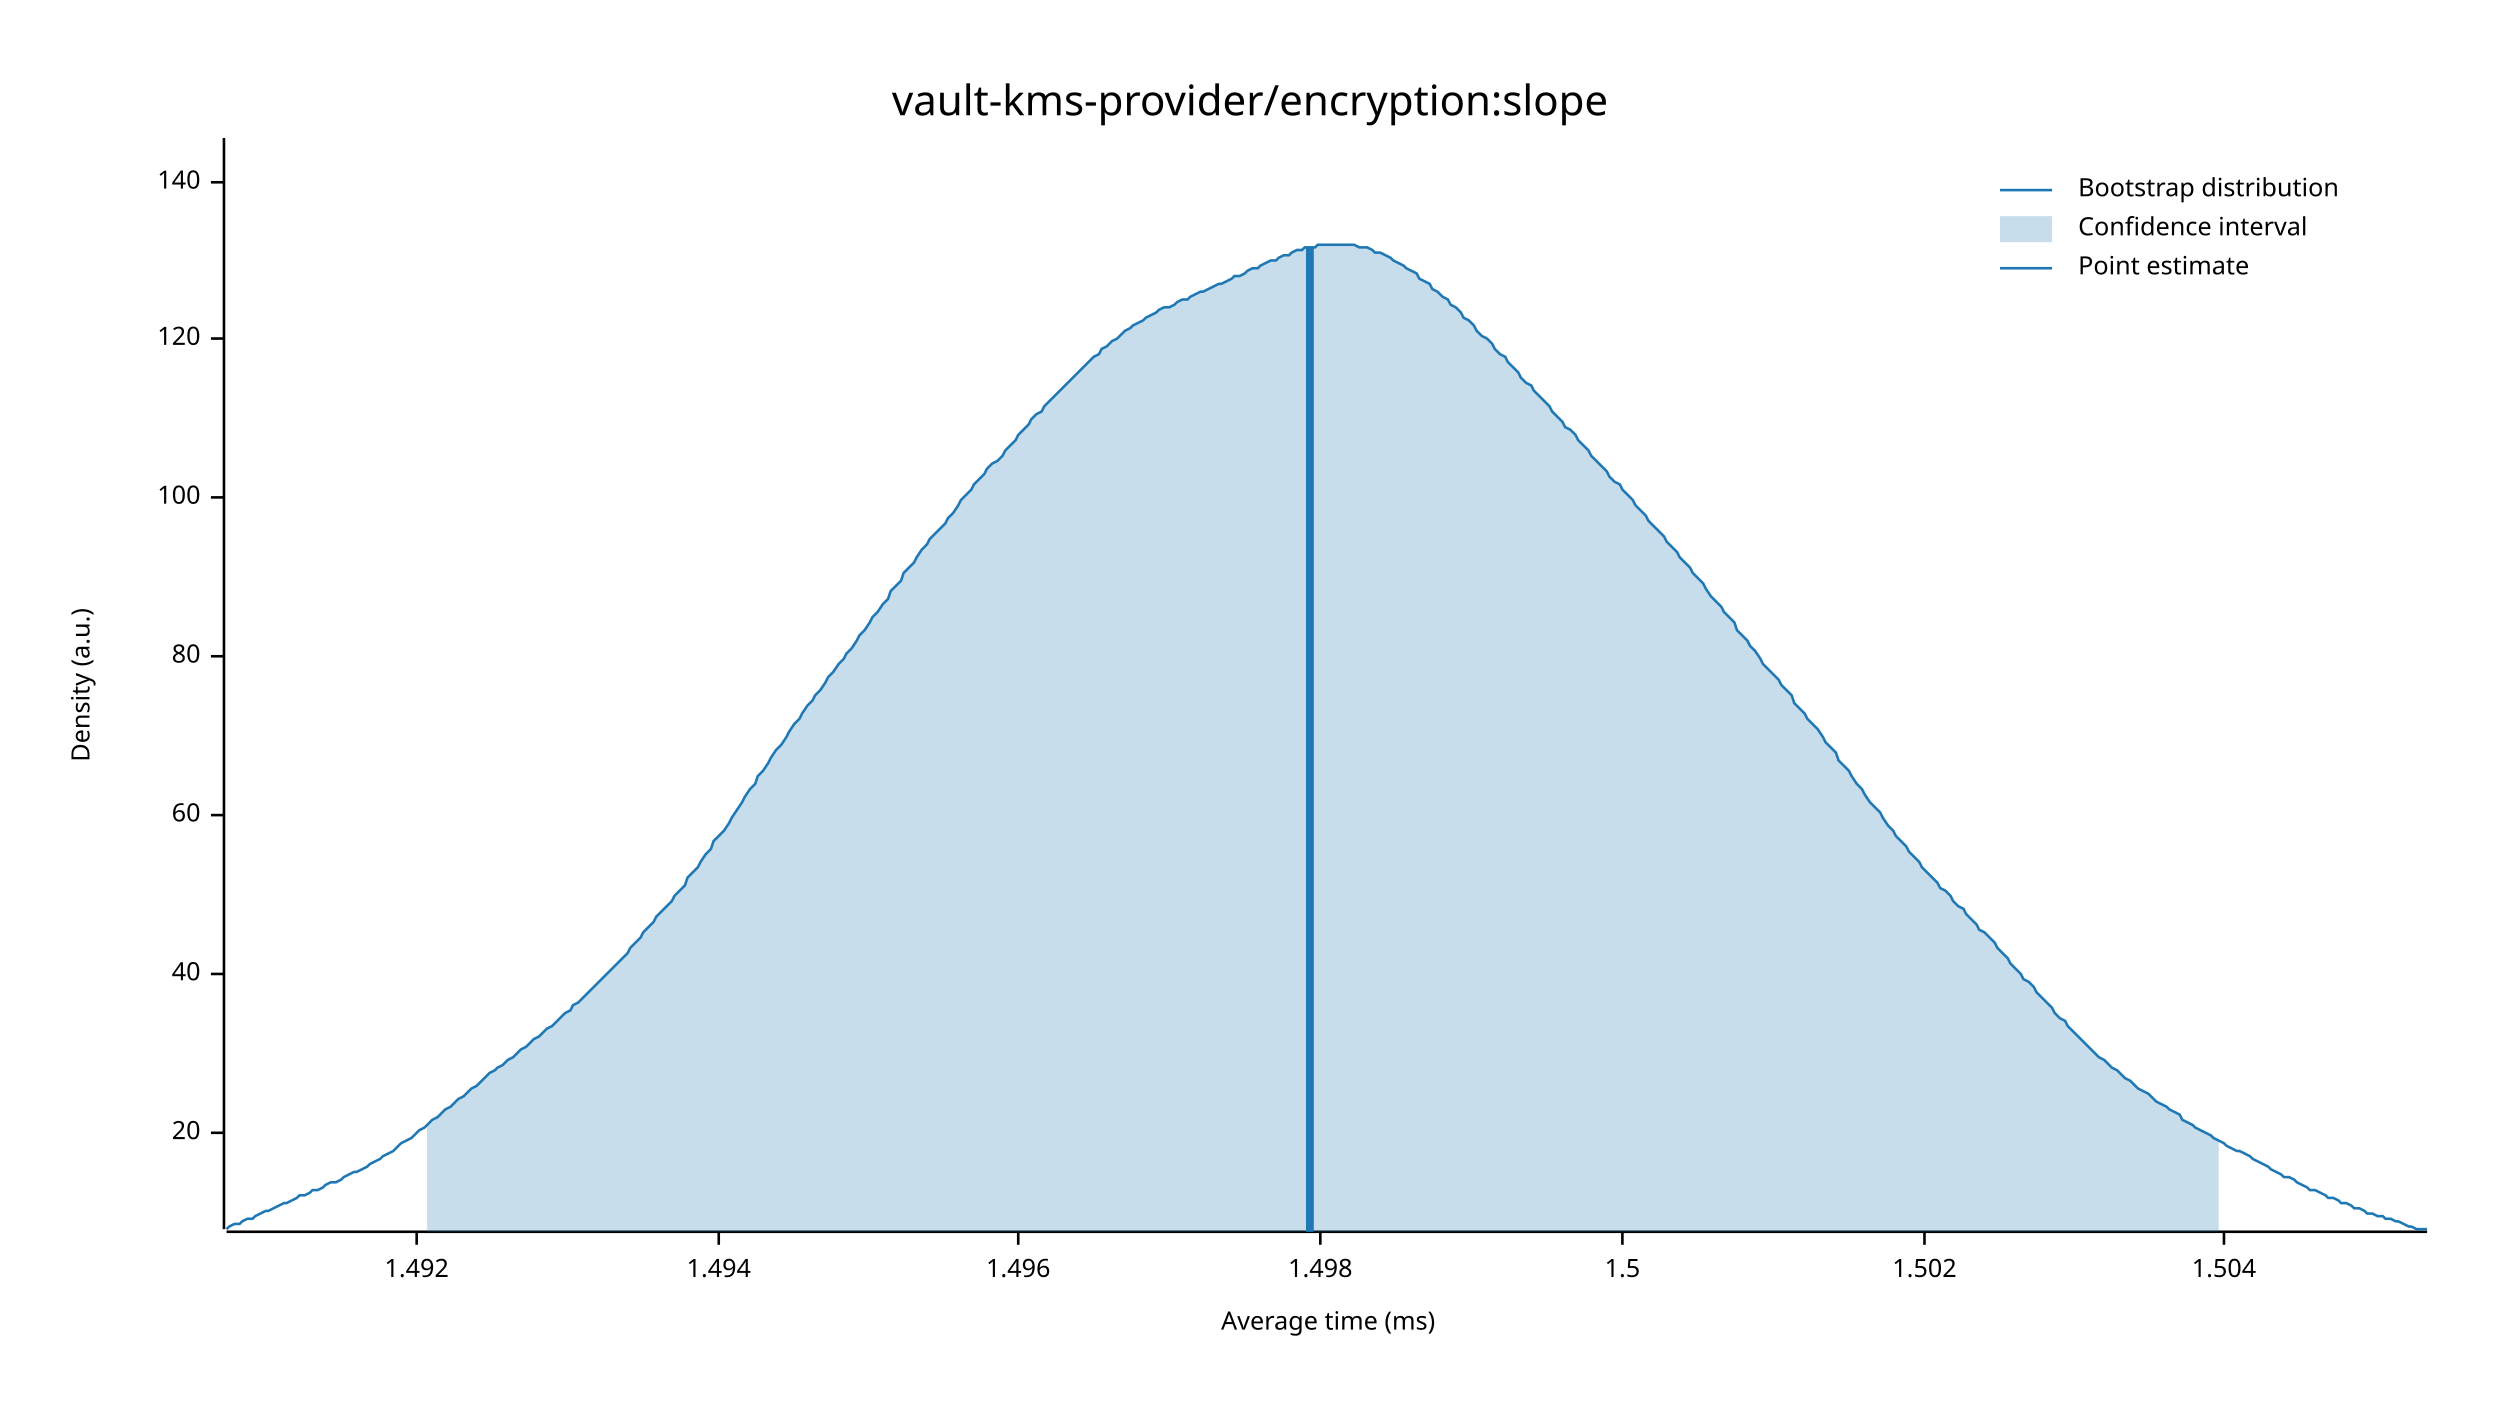
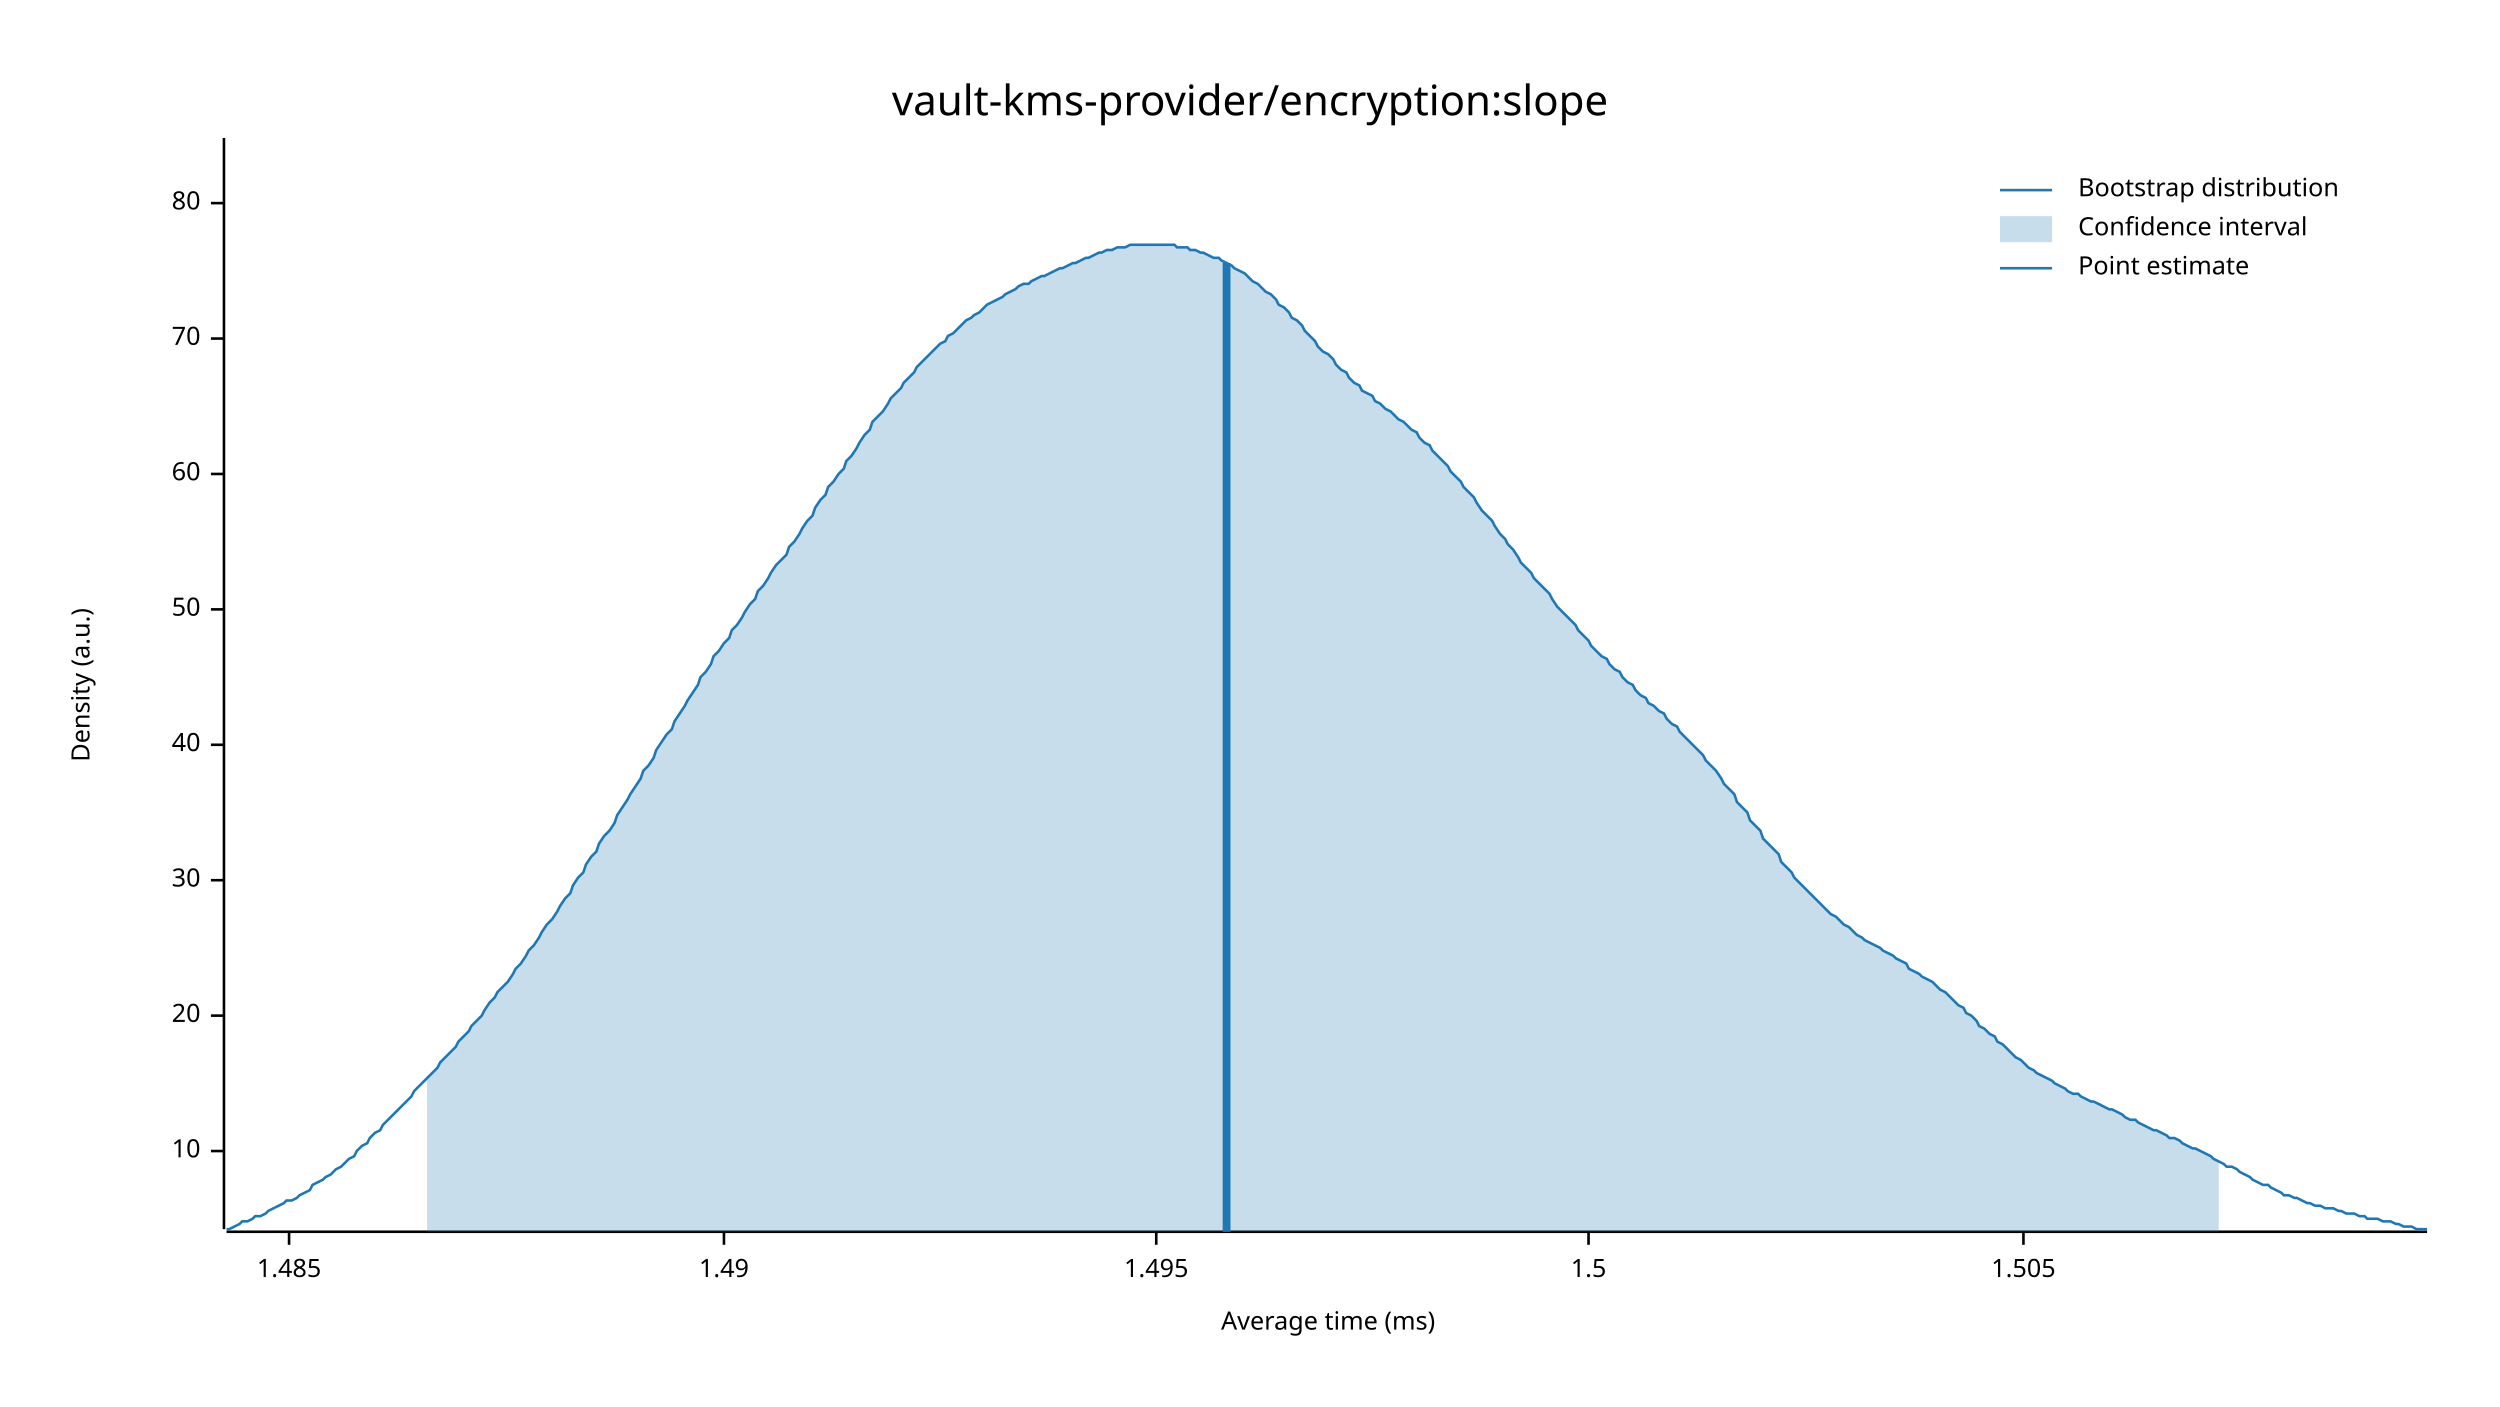
<svg xmlns="http://www.w3.org/2000/svg" width="960" height="540" viewBox="0 0 960 540">
  <text x="480" y="32" dy="0.76em" text-anchor="middle" font-family="sans-serif" font-size="16.129" opacity="1" fill="#000000">
vault-kms-provider/encryption:slope
</text>
  <text x="27" y="263" dy="0.76em" text-anchor="middle" font-family="sans-serif" font-size="9.677" opacity="1" fill="#000000" transform="rotate(270, 27, 263)">
Density (a.u.)
</text>
  <text x="510" y="513" dy="-0.5ex" text-anchor="middle" font-family="sans-serif" font-size="9.677" opacity="1" fill="#000000">
Average time (ms)
</text>
  <polyline fill="none" opacity="1" stroke="#000000" stroke-width="1" points="86,53 86,472 " />
-   <text x="77" y="435" dy="0.5ex" text-anchor="end" font-family="sans-serif" font-size="9.677" opacity="1" fill="#000000">
+   <text x="77" y="442" dy="0.5ex" text-anchor="end" font-family="sans-serif" font-size="9.677" opacity="1" fill="#000000">
+ 10
+ </text>
+   <polyline fill="none" opacity="1" stroke="#000000" stroke-width="1" points="81,442 86,442 " />
+   <text x="77" y="390" dy="0.5ex" text-anchor="end" font-family="sans-serif" font-size="9.677" opacity="1" fill="#000000">
20
</text>
-   <polyline fill="none" opacity="1" stroke="#000000" stroke-width="1" points="81,435 86,435 " />
-   <text x="77" y="374" dy="0.5ex" text-anchor="end" font-family="sans-serif" font-size="9.677" opacity="1" fill="#000000">
+   <polyline fill="none" opacity="1" stroke="#000000" stroke-width="1" points="81,390 86,390 " />
+   <text x="77" y="338" dy="0.5ex" text-anchor="end" font-family="sans-serif" font-size="9.677" opacity="1" fill="#000000">
+ 30
+ </text>
+   <polyline fill="none" opacity="1" stroke="#000000" stroke-width="1" points="81,338 86,338 " />
+   <text x="77" y="286" dy="0.5ex" text-anchor="end" font-family="sans-serif" font-size="9.677" opacity="1" fill="#000000">
40
</text>
-   <polyline fill="none" opacity="1" stroke="#000000" stroke-width="1" points="81,374 86,374 " />
-   <text x="77" y="313" dy="0.5ex" text-anchor="end" font-family="sans-serif" font-size="9.677" opacity="1" fill="#000000">
+   <polyline fill="none" opacity="1" stroke="#000000" stroke-width="1" points="81,286 86,286 " />
+   <text x="77" y="234" dy="0.5ex" text-anchor="end" font-family="sans-serif" font-size="9.677" opacity="1" fill="#000000">
+ 50
+ </text>
+   <polyline fill="none" opacity="1" stroke="#000000" stroke-width="1" points="81,234 86,234 " />
+   <text x="77" y="182" dy="0.5ex" text-anchor="end" font-family="sans-serif" font-size="9.677" opacity="1" fill="#000000">
60
</text>
-   <polyline fill="none" opacity="1" stroke="#000000" stroke-width="1" points="81,313 86,313 " />
-   <text x="77" y="252" dy="0.5ex" text-anchor="end" font-family="sans-serif" font-size="9.677" opacity="1" fill="#000000">
+   <polyline fill="none" opacity="1" stroke="#000000" stroke-width="1" points="81,182 86,182 " />
+   <text x="77" y="130" dy="0.5ex" text-anchor="end" font-family="sans-serif" font-size="9.677" opacity="1" fill="#000000">
+ 70
+ </text>
+   <polyline fill="none" opacity="1" stroke="#000000" stroke-width="1" points="81,130 86,130 " />
+   <text x="77" y="78" dy="0.5ex" text-anchor="end" font-family="sans-serif" font-size="9.677" opacity="1" fill="#000000">
80
</text>
-   <polyline fill="none" opacity="1" stroke="#000000" stroke-width="1" points="81,252 86,252 " />
-   <text x="77" y="191" dy="0.5ex" text-anchor="end" font-family="sans-serif" font-size="9.677" opacity="1" fill="#000000">
- 100
+   <polyline fill="none" opacity="1" stroke="#000000" stroke-width="1" points="81,78 86,78 " />
+   <polyline fill="none" opacity="1" stroke="#000000" stroke-width="1" points="87,473 932,473 " />
+   <text x="111" y="483" dy="0.76em" text-anchor="middle" font-family="sans-serif" font-size="9.677" opacity="1" fill="#000000">
+ 1.485
</text>
-   <polyline fill="none" opacity="1" stroke="#000000" stroke-width="1" points="81,191 86,191 " />
-   <text x="77" y="130" dy="0.5ex" text-anchor="end" font-family="sans-serif" font-size="9.677" opacity="1" fill="#000000">
- 120
+   <polyline fill="none" opacity="1" stroke="#000000" stroke-width="1" points="111,473 111,478 " />
+   <text x="278" y="483" dy="0.76em" text-anchor="middle" font-family="sans-serif" font-size="9.677" opacity="1" fill="#000000">
+ 1.49
</text>
-   <polyline fill="none" opacity="1" stroke="#000000" stroke-width="1" points="81,130 86,130 " />
-   <text x="77" y="70" dy="0.5ex" text-anchor="end" font-family="sans-serif" font-size="9.677" opacity="1" fill="#000000">
- 140
+   <polyline fill="none" opacity="1" stroke="#000000" stroke-width="1" points="278,473 278,478 " />
+   <text x="444" y="483" dy="0.76em" text-anchor="middle" font-family="sans-serif" font-size="9.677" opacity="1" fill="#000000">
+ 1.495
</text>
-   <polyline fill="none" opacity="1" stroke="#000000" stroke-width="1" points="81,70 86,70 " />
-   <polyline fill="none" opacity="1" stroke="#000000" stroke-width="1" points="87,473 932,473 " />
-   <text x="160" y="483" dy="0.76em" text-anchor="middle" font-family="sans-serif" font-size="9.677" opacity="1" fill="#000000">
- 1.492
- </text>
-   <polyline fill="none" opacity="1" stroke="#000000" stroke-width="1" points="160,473 160,478 " />
-   <text x="276" y="483" dy="0.76em" text-anchor="middle" font-family="sans-serif" font-size="9.677" opacity="1" fill="#000000">
- 1.494
- </text>
-   <polyline fill="none" opacity="1" stroke="#000000" stroke-width="1" points="276,473 276,478 " />
-   <text x="391" y="483" dy="0.76em" text-anchor="middle" font-family="sans-serif" font-size="9.677" opacity="1" fill="#000000">
- 1.496
- </text>
-   <polyline fill="none" opacity="1" stroke="#000000" stroke-width="1" points="391,473 391,478 " />
-   <text x="507" y="483" dy="0.76em" text-anchor="middle" font-family="sans-serif" font-size="9.677" opacity="1" fill="#000000">
- 1.498
- </text>
-   <polyline fill="none" opacity="1" stroke="#000000" stroke-width="1" points="507,473 507,478 " />
-   <text x="623" y="483" dy="0.76em" text-anchor="middle" font-family="sans-serif" font-size="9.677" opacity="1" fill="#000000">
+   <polyline fill="none" opacity="1" stroke="#000000" stroke-width="1" points="444,473 444,478 " />
+   <text x="610" y="483" dy="0.76em" text-anchor="middle" font-family="sans-serif" font-size="9.677" opacity="1" fill="#000000">
1.5
</text>
-   <polyline fill="none" opacity="1" stroke="#000000" stroke-width="1" points="623,473 623,478 " />
-   <text x="739" y="483" dy="0.76em" text-anchor="middle" font-family="sans-serif" font-size="9.677" opacity="1" fill="#000000">
- 1.502
+   <polyline fill="none" opacity="1" stroke="#000000" stroke-width="1" points="610,473 610,478 " />
+   <text x="777" y="483" dy="0.76em" text-anchor="middle" font-family="sans-serif" font-size="9.677" opacity="1" fill="#000000">
+ 1.505
</text>
-   <polyline fill="none" opacity="1" stroke="#000000" stroke-width="1" points="739,473 739,478 " />
-   <text x="854" y="483" dy="0.76em" text-anchor="middle" font-family="sans-serif" font-size="9.677" opacity="1" fill="#000000">
- 1.504
- </text>
-   <polyline fill="none" opacity="1" stroke="#000000" stroke-width="1" points="854,473 854,478 " />
-   <polyline fill="none" opacity="1" stroke="#1F78B4" stroke-width="1" points="87,472 88,471 90,470 92,470 93,469 95,468 97,468 98,467 100,466 102,465 103,465 105,464 107,463 109,462 110,462 112,461 114,460 115,459 117,459 119,458 120,457 122,457 124,456 125,455 127,454 129,454 131,453 132,452 134,451 136,450 137,450 139,449 141,448 142,447 144,446 146,445 147,444 149,443 151,442 153,440 154,439 156,438 158,437 159,436 161,434 163,433 164,432 166,430 168,429 169,428 171,426 173,425 175,423 176,422 178,421 180,419 181,418 183,417 185,415 186,414 188,412 190,411 191,410 193,409 195,407 197,406 198,405 200,403 202,402 203,401 205,399 207,398 208,397 210,395 212,394 214,392 215,391 217,389 219,388 220,386 222,385 224,383 225,382 227,380 229,378 230,377 232,375 234,373 236,371 237,370 239,368 241,366 242,364 244,362 246,360 247,358 249,356 251,354 252,352 254,350 256,348 258,346 259,344 261,342 263,340 264,337 266,335 268,333 269,331 271,328 273,326 274,323 276,321 278,319 280,316 281,314 283,311 285,308 286,306 288,303 290,301 291,298 293,296 295,293 296,291 298,288 300,286 302,283 303,281 305,278 307,276 308,274 310,271 312,269 313,267 315,265 317,262 318,260 320,258 322,255 324,253 325,251 327,249 329,246 330,244 332,242 334,239 335,237 337,235 339,232 341,230 342,227 344,225 346,223 347,220 349,218 351,216 352,214 354,211 356,209 357,207 359,205 361,203 363,201 364,199 366,197 368,194 369,192 371,190 373,188 374,186 376,184 378,182 379,180 381,178 383,177 385,175 386,173 388,171 390,169 391,167 393,165 395,163 396,161 398,159 400,158 401,156 403,154 405,152 407,150 408,149 410,147 412,145 413,144 415,142 417,140 418,139 420,137 422,136 423,134 425,133 427,131 429,130 430,129 432,127 434,126 435,125 437,124 439,123 440,122 442,121 444,120 445,119 447,118 449,118 451,117 452,116 454,115 456,115 457,114 459,113 461,112 462,112 464,111 466,110 468,109 469,109 471,108 473,107 474,106 476,106 478,105 479,104 481,103 483,103 484,102 486,101 488,100 490,100 491,99 493,98 495,98 496,97 498,96 500,96 501,95 503,95 505,95 506,94 508,94 510,94 512,94 513,94 515,94 517,94 518,94 520,94 522,95 523,95 525,95 527,96 528,97 530,97 532,98 534,99 535,100 537,101 539,102 540,103 542,104 544,105 545,107 547,108 549,109 550,111 552,112 554,114 556,115 557,117 559,118 561,120 562,122 564,123 566,125 567,127 569,129 571,130 573,132 574,134 576,136 578,137 579,139 581,141 583,143 584,145 586,147 588,148 589,150 591,152 593,154 595,156 596,158 598,160 600,162 601,164 603,165 605,167 606,169 608,171 610,173 611,175 613,177 615,179 617,181 618,183 620,185 622,186 623,188 625,190 627,192 628,194 630,196 632,198 633,200 635,202 637,204 639,206 640,208 642,210 644,212 645,214 647,216 649,218 650,220 652,222 654,224 655,226 657,229 659,231 661,233 662,235 664,237 666,239 667,242 669,244 671,246 672,248 674,250 676,253 677,255 679,257 681,259 683,261 684,263 686,265 688,267 689,270 691,272 693,274 694,276 696,278 698,280 700,283 701,285 703,287 705,289 706,292 708,294 710,296 711,298 713,301 715,303 716,305 718,308 720,310 722,312 723,314 725,317 727,319 728,321 730,323 732,325 733,327 735,329 737,331 738,333 740,335 742,337 744,339 745,341 747,342 749,344 750,346 752,348 754,349 755,351 757,353 759,355 760,357 762,358 764,360 766,362 767,364 769,366 771,368 772,370 774,372 776,374 777,376 779,377 781,379 782,381 784,383 786,385 788,387 789,389 791,391 793,392 794,394 796,396 798,398 799,399 801,401 803,403 804,404 806,406 808,407 810,409 811,410 813,411 815,413 816,414 818,415 820,417 821,418 823,419 825,420 827,422 828,423 830,424 832,425 833,426 835,427 837,428 838,430 840,431 842,432 843,433 845,434 847,435 849,436 850,437 852,438 854,439 855,440 857,441 859,442 860,442 862,443 864,444 865,445 867,446 869,447 871,448 872,449 874,450 876,451 877,452 879,452 881,453 882,454 884,455 886,456 887,457 889,457 891,458 893,459 894,460 896,460 898,461 899,462 901,462 903,463 904,464 906,464 908,465 909,466 911,466 913,467 915,467 916,468 918,468 920,469 921,469 923,470 925,471 926,471 928,472 930,472 932,472 " />
-   <polygon opacity="0.25" fill="#1F78B4" points="164,432 166,430 168,429 169,428 171,426 173,425 175,423 176,422 178,421 180,419 181,418 183,417 185,415 186,414 188,412 190,411 191,410 193,409 195,407 197,406 198,405 200,403 202,402 203,401 205,399 207,398 208,397 210,395 212,394 214,392 215,391 217,389 219,388 220,386 222,385 224,383 225,382 227,380 229,378 230,377 232,375 234,373 236,371 237,370 239,368 241,366 242,364 244,362 246,360 247,358 249,356 251,354 252,352 254,350 256,348 258,346 259,344 261,342 263,340 264,337 266,335 268,333 269,331 271,328 273,326 274,323 276,321 278,319 280,316 281,314 283,311 285,308 286,306 288,303 290,301 291,298 293,296 295,293 296,291 298,288 300,286 302,283 303,281 305,278 307,276 308,274 310,271 312,269 313,267 315,265 317,262 318,260 320,258 322,255 324,253 325,251 327,249 329,246 330,244 332,242 334,239 335,237 337,235 339,232 341,230 342,227 344,225 346,223 347,220 349,218 351,216 352,214 354,211 356,209 357,207 359,205 361,203 363,201 364,199 366,197 368,194 369,192 371,190 373,188 374,186 376,184 378,182 379,180 381,178 383,177 385,175 386,173 388,171 390,169 391,167 393,165 395,163 396,161 398,159 400,158 401,156 403,154 405,152 407,150 408,149 410,147 412,145 413,144 415,142 417,140 418,139 420,137 422,136 423,134 425,133 427,131 429,130 430,129 432,127 434,126 435,125 437,124 439,123 440,122 442,121 444,120 445,119 447,118 449,118 451,117 452,116 454,115 456,115 457,114 459,113 461,112 462,112 464,111 466,110 468,109 469,109 471,108 473,107 474,106 476,106 478,105 479,104 481,103 483,103 484,102 486,101 488,100 490,100 491,99 493,98 495,98 496,97 498,96 500,96 501,95 503,95 505,95 506,94 508,94 510,94 512,94 513,94 515,94 517,94 518,94 520,94 522,95 523,95 525,95 527,96 528,97 530,97 532,98 534,99 535,100 537,101 539,102 540,103 542,104 544,105 545,107 547,108 549,109 550,111 552,112 554,114 556,115 557,117 559,118 561,120 562,122 564,123 566,125 567,127 569,129 571,130 573,132 574,134 576,136 578,137 579,139 581,141 583,143 584,145 586,147 588,148 589,150 591,152 593,154 595,156 596,158 598,160 600,162 601,164 603,165 605,167 606,169 608,171 610,173 611,175 613,177 615,179 617,181 618,183 620,185 622,186 623,188 625,190 627,192 628,194 630,196 632,198 633,200 635,202 637,204 639,206 640,208 642,210 644,212 645,214 647,216 649,218 650,220 652,222 654,224 655,226 657,229 659,231 661,233 662,235 664,237 666,239 667,242 669,244 671,246 672,248 674,250 676,253 677,255 679,257 681,259 683,261 684,263 686,265 688,267 689,270 691,272 693,274 694,276 696,278 698,280 700,283 701,285 703,287 705,289 706,292 708,294 710,296 711,298 713,301 715,303 716,305 718,308 720,310 722,312 723,314 725,317 727,319 728,321 730,323 732,325 733,327 735,329 737,331 738,333 740,335 742,337 744,339 745,341 747,342 749,344 750,346 752,348 754,349 755,351 757,353 759,355 760,357 762,358 764,360 766,362 767,364 769,366 771,368 772,370 774,372 776,374 777,376 779,377 781,379 782,381 784,383 786,385 788,387 789,389 791,391 793,392 794,394 796,396 798,398 799,399 801,401 803,403 804,404 806,406 808,407 810,409 811,410 813,411 815,413 816,414 818,415 820,417 821,418 823,419 825,420 827,422 828,423 830,424 832,425 833,426 835,427 837,428 838,430 840,431 842,432 843,433 845,434 847,435 849,436 850,437 852,438 852,473 164,473 " />
-   <polyline fill="none" opacity="1" stroke="#1F78B4" stroke-width="3" points="503,473 503,95 " />
+   <polyline fill="none" opacity="1" stroke="#000000" stroke-width="1" points="777,473 777,478 " />
+   <polyline fill="none" opacity="1" stroke="#1F78B4" stroke-width="1" points="87,472 88,472 90,471 92,470 93,469 95,469 97,468 98,467 100,467 102,466 103,465 105,464 107,463 109,462 110,461 112,461 114,460 115,459 117,458 119,457 120,455 122,454 124,453 125,452 127,451 129,449 131,448 132,447 134,445 136,444 137,442 139,440 141,439 142,437 144,435 146,434 147,432 149,430 151,428 153,426 154,425 156,423 158,421 159,419 161,417 163,415 164,414 166,412 168,410 169,408 171,406 173,404 175,402 176,400 178,398 180,396 181,394 183,392 185,390 186,388 188,385 190,383 191,381 193,379 195,377 197,374 198,372 200,370 202,367 203,365 205,363 207,360 208,358 210,355 212,353 214,350 215,348 217,345 219,343 220,340 222,337 224,335 225,332 227,329 229,327 230,324 232,321 234,319 236,316 237,313 239,310 241,307 242,305 244,302 246,299 247,296 249,294 251,291 252,288 254,285 256,282 258,280 259,277 261,274 263,271 264,269 266,266 268,263 269,260 271,258 273,255 274,252 276,250 278,247 280,245 281,242 283,240 285,237 286,235 288,232 290,230 291,227 293,225 295,222 296,220 298,217 300,215 302,213 303,210 305,208 307,205 308,203 310,200 312,198 313,195 315,192 317,190 318,187 320,185 322,182 324,180 325,177 327,175 329,172 330,170 332,167 334,165 335,162 337,160 339,158 341,155 342,153 344,151 346,149 347,147 349,145 351,143 352,141 354,139 356,137 357,136 359,134 361,132 363,131 364,129 366,128 368,126 369,125 371,123 373,122 374,121 376,120 378,118 379,117 381,116 383,115 385,114 386,113 388,112 390,111 391,110 393,109 395,109 396,108 398,107 400,106 401,106 403,105 405,104 407,103 408,103 410,102 412,101 413,101 415,100 417,99 418,99 420,98 422,97 423,97 425,96 427,96 429,95 430,95 432,95 434,94 435,94 437,94 439,94 440,94 442,94 444,94 445,94 447,94 449,94 451,94 452,95 454,95 456,95 457,96 459,96 461,97 462,97 464,98 466,99 468,99 469,100 471,101 473,102 474,103 476,104 478,105 479,106 481,108 483,109 484,110 486,112 488,113 490,115 491,117 493,118 495,120 496,122 498,123 500,125 501,127 503,129 505,131 506,133 508,135 510,136 512,138 513,140 515,142 517,143 518,145 520,147 522,148 523,150 525,151 527,152 528,154 530,155 532,157 534,158 535,159 537,161 539,162 540,163 542,165 544,166 545,168 547,170 549,171 550,173 552,175 554,177 556,179 557,181 559,183 561,185 562,187 564,189 566,191 567,193 569,196 571,198 573,200 574,202 576,205 578,207 579,209 581,211 583,214 584,216 586,218 588,220 589,222 591,224 593,226 595,228 596,230 598,233 600,235 601,236 603,238 605,240 606,242 608,244 610,246 611,248 613,250 615,252 617,253 618,255 620,257 622,258 623,260 625,262 627,263 628,265 630,267 632,268 633,270 635,271 637,273 639,274 640,276 642,278 644,279 645,281 647,283 649,285 650,286 652,288 654,290 655,292 657,294 659,296 661,299 662,301 664,303 666,305 667,308 669,310 671,312 672,315 674,317 676,319 677,322 679,324 681,326 683,328 684,331 686,333 688,335 689,337 691,339 693,341 694,342 696,344 698,346 700,348 701,349 703,351 705,352 706,353 708,355 710,356 711,357 713,359 715,360 716,361 718,362 720,363 722,364 723,365 725,366 727,367 728,368 730,369 732,370 733,372 735,373 737,374 738,375 740,376 742,377 744,379 745,380 747,381 749,383 750,384 752,386 754,387 755,389 757,390 759,392 760,394 762,395 764,397 766,398 767,400 769,401 771,403 772,404 774,406 776,407 777,408 779,410 781,411 782,412 784,413 786,414 788,415 789,416 791,417 793,418 794,419 796,420 798,420 799,421 801,422 803,423 804,423 806,424 808,425 810,426 811,426 813,427 815,428 816,429 818,430 820,430 821,431 823,432 825,433 827,434 828,434 830,435 832,436 833,437 835,437 837,438 838,439 840,440 842,441 843,441 845,442 847,443 849,444 850,445 852,446 854,447 855,448 857,448 859,449 860,450 862,451 864,452 865,453 867,454 869,455 871,455 872,456 874,457 876,458 877,459 879,459 881,460 882,460 884,461 886,462 887,462 889,463 891,463 893,464 894,464 896,464 898,465 899,465 901,466 903,466 904,466 906,467 908,467 909,468 911,468 913,468 915,469 916,469 918,469 920,470 921,470 923,471 925,471 926,471 928,472 930,472 932,472 " />
+   <polygon opacity="0.25" fill="#1F78B4" points="164,414 166,412 168,410 169,408 171,406 173,404 175,402 176,400 178,398 180,396 181,394 183,392 185,390 186,388 188,385 190,383 191,381 193,379 195,377 197,374 198,372 200,370 202,367 203,365 205,363 207,360 208,358 210,355 212,353 214,350 215,348 217,345 219,343 220,340 222,337 224,335 225,332 227,329 229,327 230,324 232,321 234,319 236,316 237,313 239,310 241,307 242,305 244,302 246,299 247,296 249,294 251,291 252,288 254,285 256,282 258,280 259,277 261,274 263,271 264,269 266,266 268,263 269,260 271,258 273,255 274,252 276,250 278,247 280,245 281,242 283,240 285,237 286,235 288,232 290,230 291,227 293,225 295,222 296,220 298,217 300,215 302,213 303,210 305,208 307,205 308,203 310,200 312,198 313,195 315,192 317,190 318,187 320,185 322,182 324,180 325,177 327,175 329,172 330,170 332,167 334,165 335,162 337,160 339,158 341,155 342,153 344,151 346,149 347,147 349,145 351,143 352,141 354,139 356,137 357,136 359,134 361,132 363,131 364,129 366,128 368,126 369,125 371,123 373,122 374,121 376,120 378,118 379,117 381,116 383,115 385,114 386,113 388,112 390,111 391,110 393,109 395,109 396,108 398,107 400,106 401,106 403,105 405,104 407,103 408,103 410,102 412,101 413,101 415,100 417,99 418,99 420,98 422,97 423,97 425,96 427,96 429,95 430,95 432,95 434,94 435,94 437,94 439,94 440,94 442,94 444,94 445,94 447,94 449,94 451,94 452,95 454,95 456,95 457,96 459,96 461,97 462,97 464,98 466,99 468,99 469,100 471,101 473,102 474,103 476,104 478,105 479,106 481,108 483,109 484,110 486,112 488,113 490,115 491,117 493,118 495,120 496,122 498,123 500,125 501,127 503,129 505,131 506,133 508,135 510,136 512,138 513,140 515,142 517,143 518,145 520,147 522,148 523,150 525,151 527,152 528,154 530,155 532,157 534,158 535,159 537,161 539,162 540,163 542,165 544,166 545,168 547,170 549,171 550,173 552,175 554,177 556,179 557,181 559,183 561,185 562,187 564,189 566,191 567,193 569,196 571,198 573,200 574,202 576,205 578,207 579,209 581,211 583,214 584,216 586,218 588,220 589,222 591,224 593,226 595,228 596,230 598,233 600,235 601,236 603,238 605,240 606,242 608,244 610,246 611,248 613,250 615,252 617,253 618,255 620,257 622,258 623,260 625,262 627,263 628,265 630,267 632,268 633,270 635,271 637,273 639,274 640,276 642,278 644,279 645,281 647,283 649,285 650,286 652,288 654,290 655,292 657,294 659,296 661,299 662,301 664,303 666,305 667,308 669,310 671,312 672,315 674,317 676,319 677,322 679,324 681,326 683,328 684,331 686,333 688,335 689,337 691,339 693,341 694,342 696,344 698,346 700,348 701,349 703,351 705,352 706,353 708,355 710,356 711,357 713,359 715,360 716,361 718,362 720,363 722,364 723,365 725,366 727,367 728,368 730,369 732,370 733,372 735,373 737,374 738,375 740,376 742,377 744,379 745,380 747,381 749,383 750,384 752,386 754,387 755,389 757,390 759,392 760,394 762,395 764,397 766,398 767,400 769,401 771,403 772,404 774,406 776,407 777,408 779,410 781,411 782,412 784,413 786,414 788,415 789,416 791,417 793,418 794,419 796,420 798,420 799,421 801,422 803,423 804,423 806,424 808,425 810,426 811,426 813,427 815,428 816,429 818,430 820,430 821,431 823,432 825,433 827,434 828,434 830,435 832,436 833,437 835,437 837,438 838,439 840,440 842,441 843,441 845,442 847,443 849,444 850,445 852,446 852,473 164,473 " />
+   <polyline fill="none" opacity="1" stroke="#1F78B4" stroke-width="3" points="471,473 471,101 " />
  <text x="798" y="68" dy="0.76em" text-anchor="start" font-family="sans-serif" font-size="9.677" opacity="1" fill="#000000">
Bootstrap distribution
</text>
  <text x="798" y="83" dy="0.76em" text-anchor="start" font-family="sans-serif" font-size="9.677" opacity="1" fill="#000000">
Confidence interval
</text>
  <text x="798" y="98" dy="0.76em" text-anchor="start" font-family="sans-serif" font-size="9.677" opacity="1" fill="#000000">
Point estimate
</text>
  <polyline fill="none" opacity="1" stroke="#1F78B4" stroke-width="1" points="768,73 788,73 " />
  <rect x="768" y="83" width="20" height="10" opacity="0.25" fill="#1F78B4" stroke="none" />
  <polyline fill="none" opacity="1" stroke="#1F78B4" stroke-width="1" points="768,103 788,103 " />
</svg>
